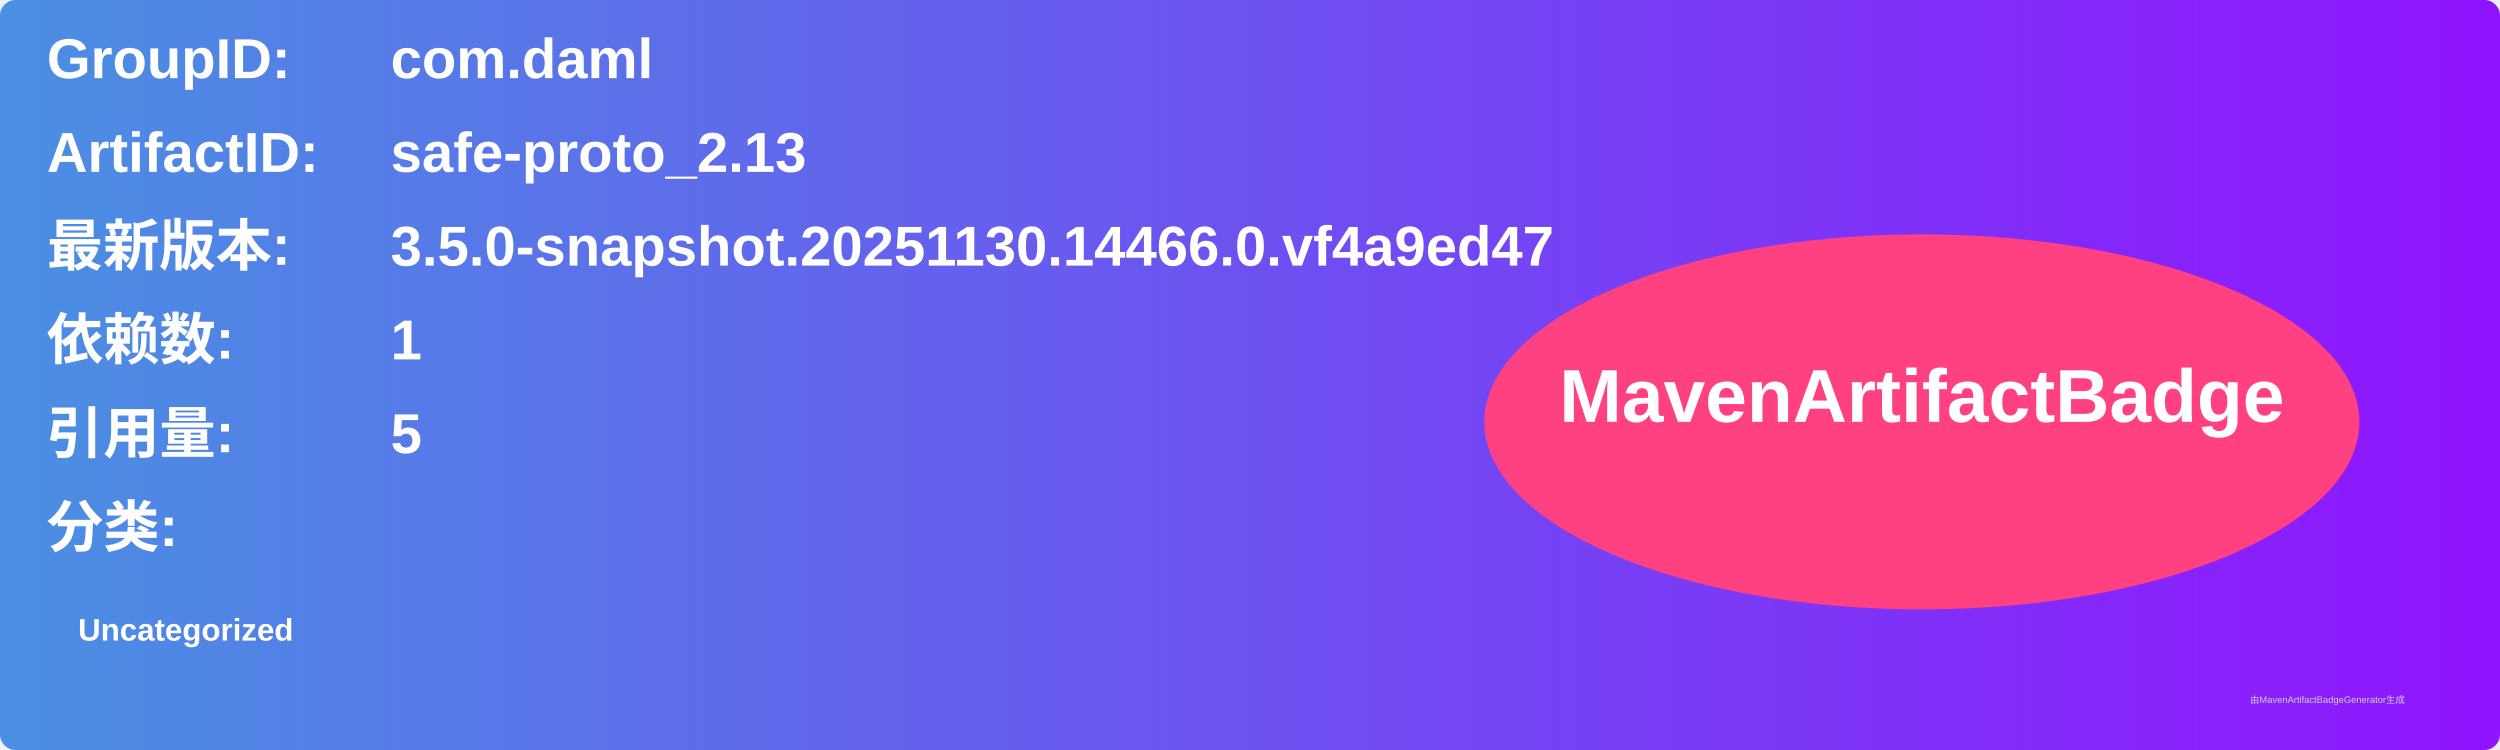
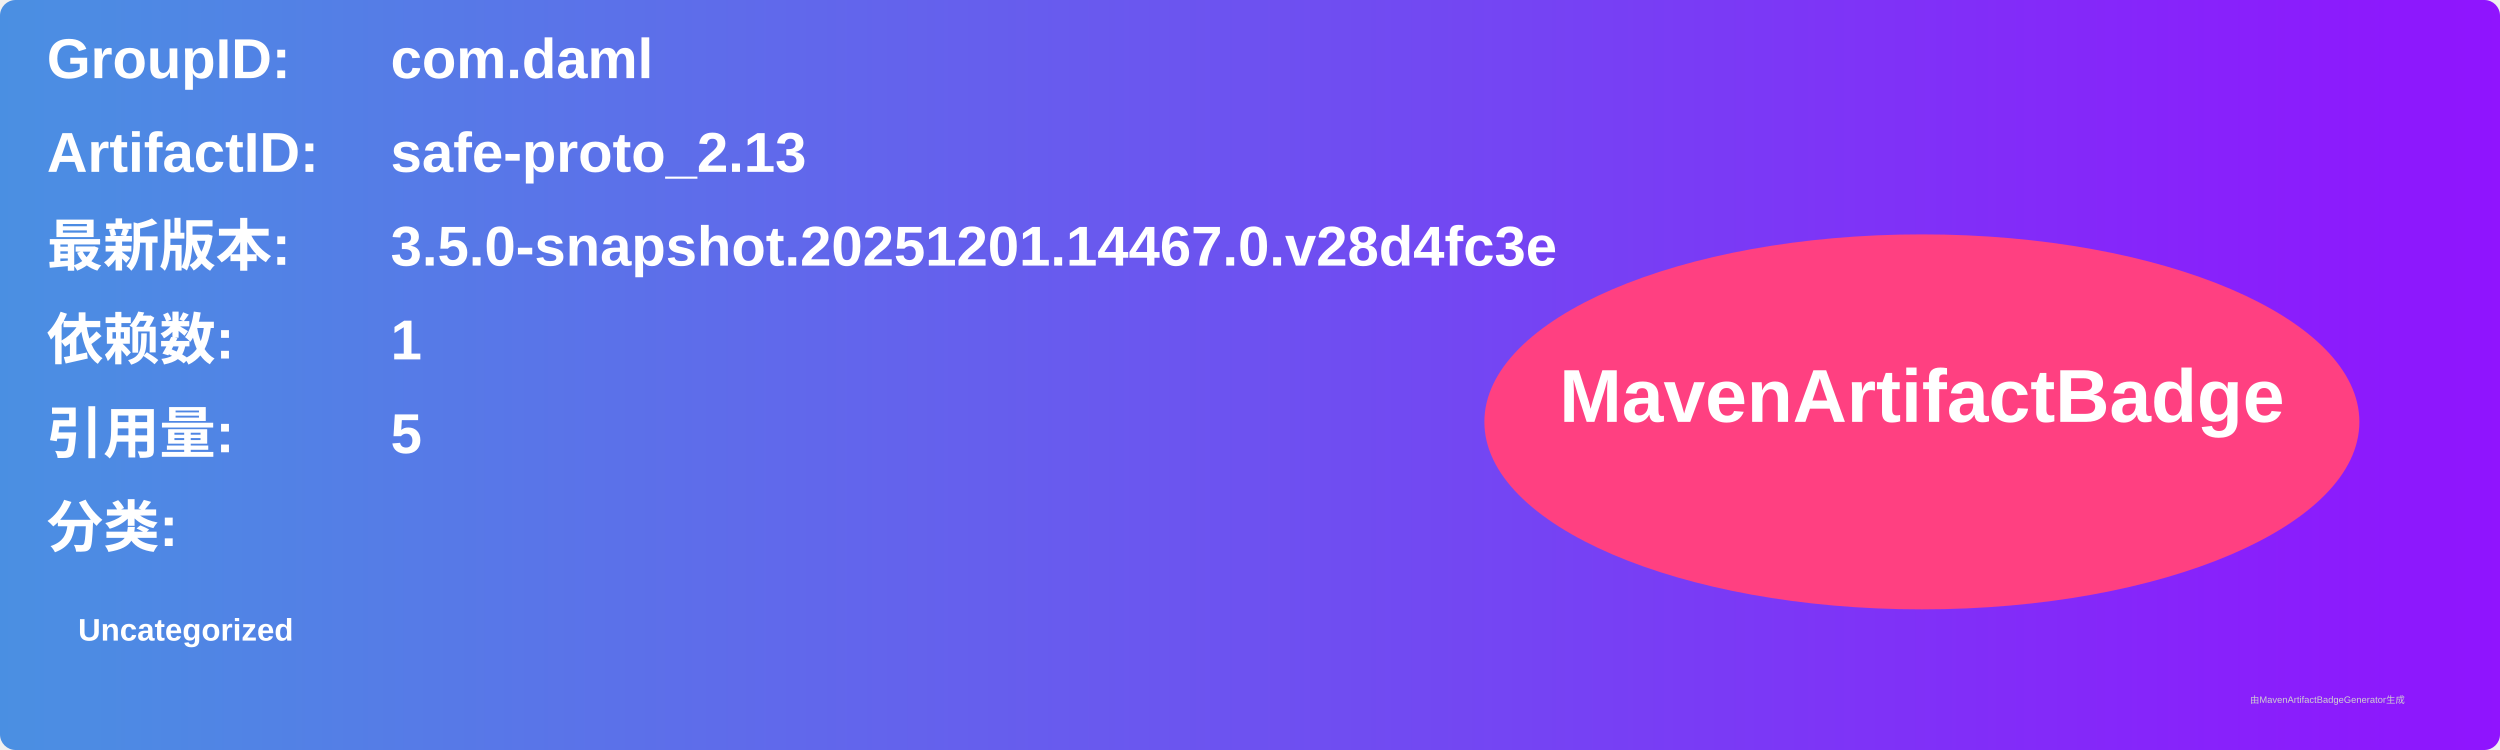
<svg xmlns="http://www.w3.org/2000/svg" width="800" height="240" viewBox="0 0 800 240">
  <linearGradient id="grad" x1="0%" y1="0%" x2="100%" y2="0%">
    <stop offset="0%" stop-color="#4a90e2" />
    <stop offset="100%" stop-color="#9013fe" />
  </linearGradient>
  <rect width="100%" height="100%" rx="5" ry="5" fill="url(#grad)" />
  <g transform="translate(15, 15)">
    <text x="0" y="10" font-family="Arial" font-size="18" fill="white" font-weight="bold" width="260">GroupID:</text>
    <text x="110" y="10" font-family="Arial" font-size="18" fill="white" font-weight="bold" width="460">com.daml</text>
    <text x="0" y="40" font-family="Arial" font-size="18" fill="white" font-weight="bold" width="260">ArtifactID:</text>
    <text x="110" y="40" font-family="Arial" font-size="18" fill="white" font-weight="bold" width="460">safe-proto_2.13</text>
    <text x="0" y="70" font-family="Arial" font-size="18" fill="white" font-weight="bold">最新版本:</text>
    <text x="110" y="70" font-family="Arial" font-size="18" fill="white" font-weight="bold">
-       <tspan font-weight="bold">3.5.0-snapshot.20251130.14466.0.vf4a9ed47</tspan>
+       <tspan font-weight="bold">3.5.0-snapshot.20251201.14467.0.v28d4fc3e</tspan>
    </text>
    <text x="0" y="100" font-family="Arial" font-size="18" fill="white" font-weight="bold">依赖数: </text>
    <text x="110" y="100" font-family="Arial" font-size="18" fill="white">
      <tspan font-weight="bold">1</tspan>
    </text>
    <text x="0" y="130" font-family="Arial" font-size="18" fill="white" font-weight="bold">引用量: </text>
    <text x="110" y="130" font-family="Arial" font-size="18" fill="white">
      <tspan font-weight="bold">5</tspan>
    </text>
    <text x="0" y="160" font-family="Arial" font-size="18" fill="white" font-weight="bold">分类:</text>
    <text x="10" y="190" font-family="Arial" font-size="10" fill="white">
      <tspan font-weight="bold">Uncategorized</tspan>
    </text>
    <ellipse cx="600" cy="120" rx="140" ry="60" fill="#ff4081" />
    <text x="600" y="120" text-anchor="middle" font-family="Arial" font-size="24" fill="white" font-weight="bold">MavenArtifactBadge</text>
  </g>
  <text x="720" y="225" font-family="Arial" font-size="3" fill="#d0d0d0">由MavenArtifactBadgeGenerator生成</text>
</svg>
